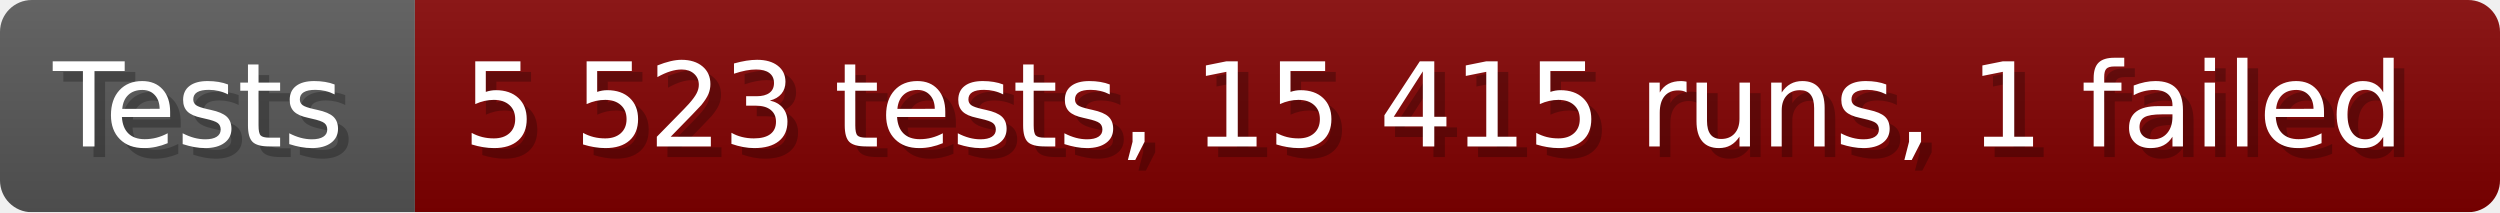
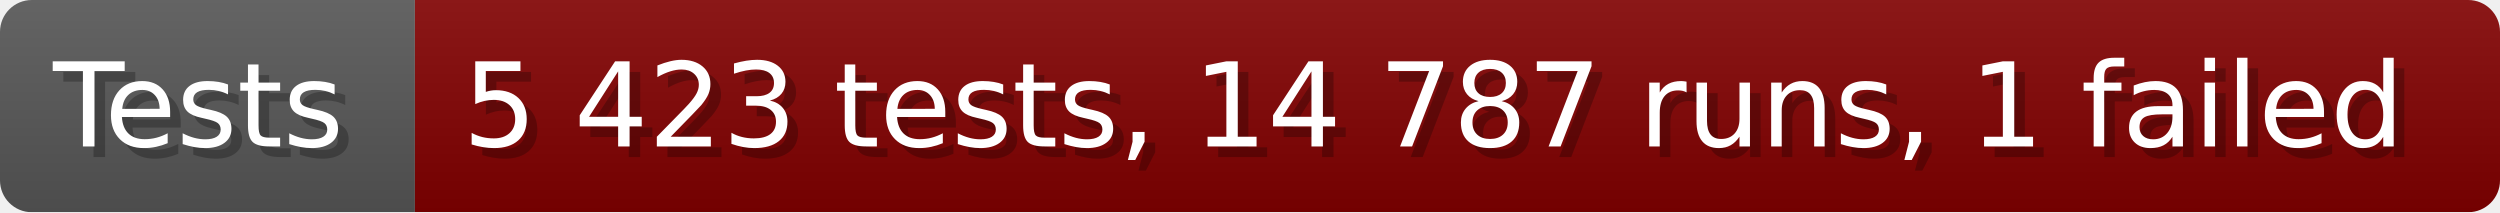
- <svg xmlns="http://www.w3.org/2000/svg" width="235.6" height="20" viewBox="0 0 2356 200" role="img" aria-label="Tests: 5 523 tests, 15 415 runs, 1 failed">
+ <svg xmlns="http://www.w3.org/2000/svg" width="235.6" height="20" viewBox="0 0 2356 200" role="img" aria-label="Tests: 5 423 tests, 14 787 runs, 1 failed">
  <linearGradient id="a" x2="0" y2="100%">
    <stop offset="0" stop-opacity=".1" stop-color="#EEE" />
    <stop offset="1" stop-opacity=".1" />
  </linearGradient>
  <mask id="m">
    <rect width="2356" height="200" rx="30" fill="#FFF" />
  </mask>
  <g mask="url(#m)">
    <rect width="391" height="200" fill="#555" />
    <rect width="1965" height="200" fill="#800000" x="391" />
    <rect width="2356" height="200" fill="url(#a)" />
  </g>
  <g aria-hidden="true" fill="#fff" text-anchor="start" font-family="Verdana,DejaVu Sans,sans-serif" font-size="110">
    <text x="60" y="148" textLength="291" fill="#000" opacity="0.25">Tests</text>
    <text x="50" y="138" textLength="291">Tests</text>
-     <text x="446" y="148" textLength="1865" fill="#000" opacity="0.25">5 523 tests, 15 415 runs, 1 failed</text>
-     <text x="436" y="138" textLength="1865">5 523 tests, 15 415 runs, 1 failed</text>
+     <text x="446" y="148" textLength="1865" fill="#000" opacity="0.25">5 423 tests, 14 787 runs, 1 failed</text>
+     <text x="436" y="138" textLength="1865">5 423 tests, 14 787 runs, 1 failed</text>
  </g>
</svg>
